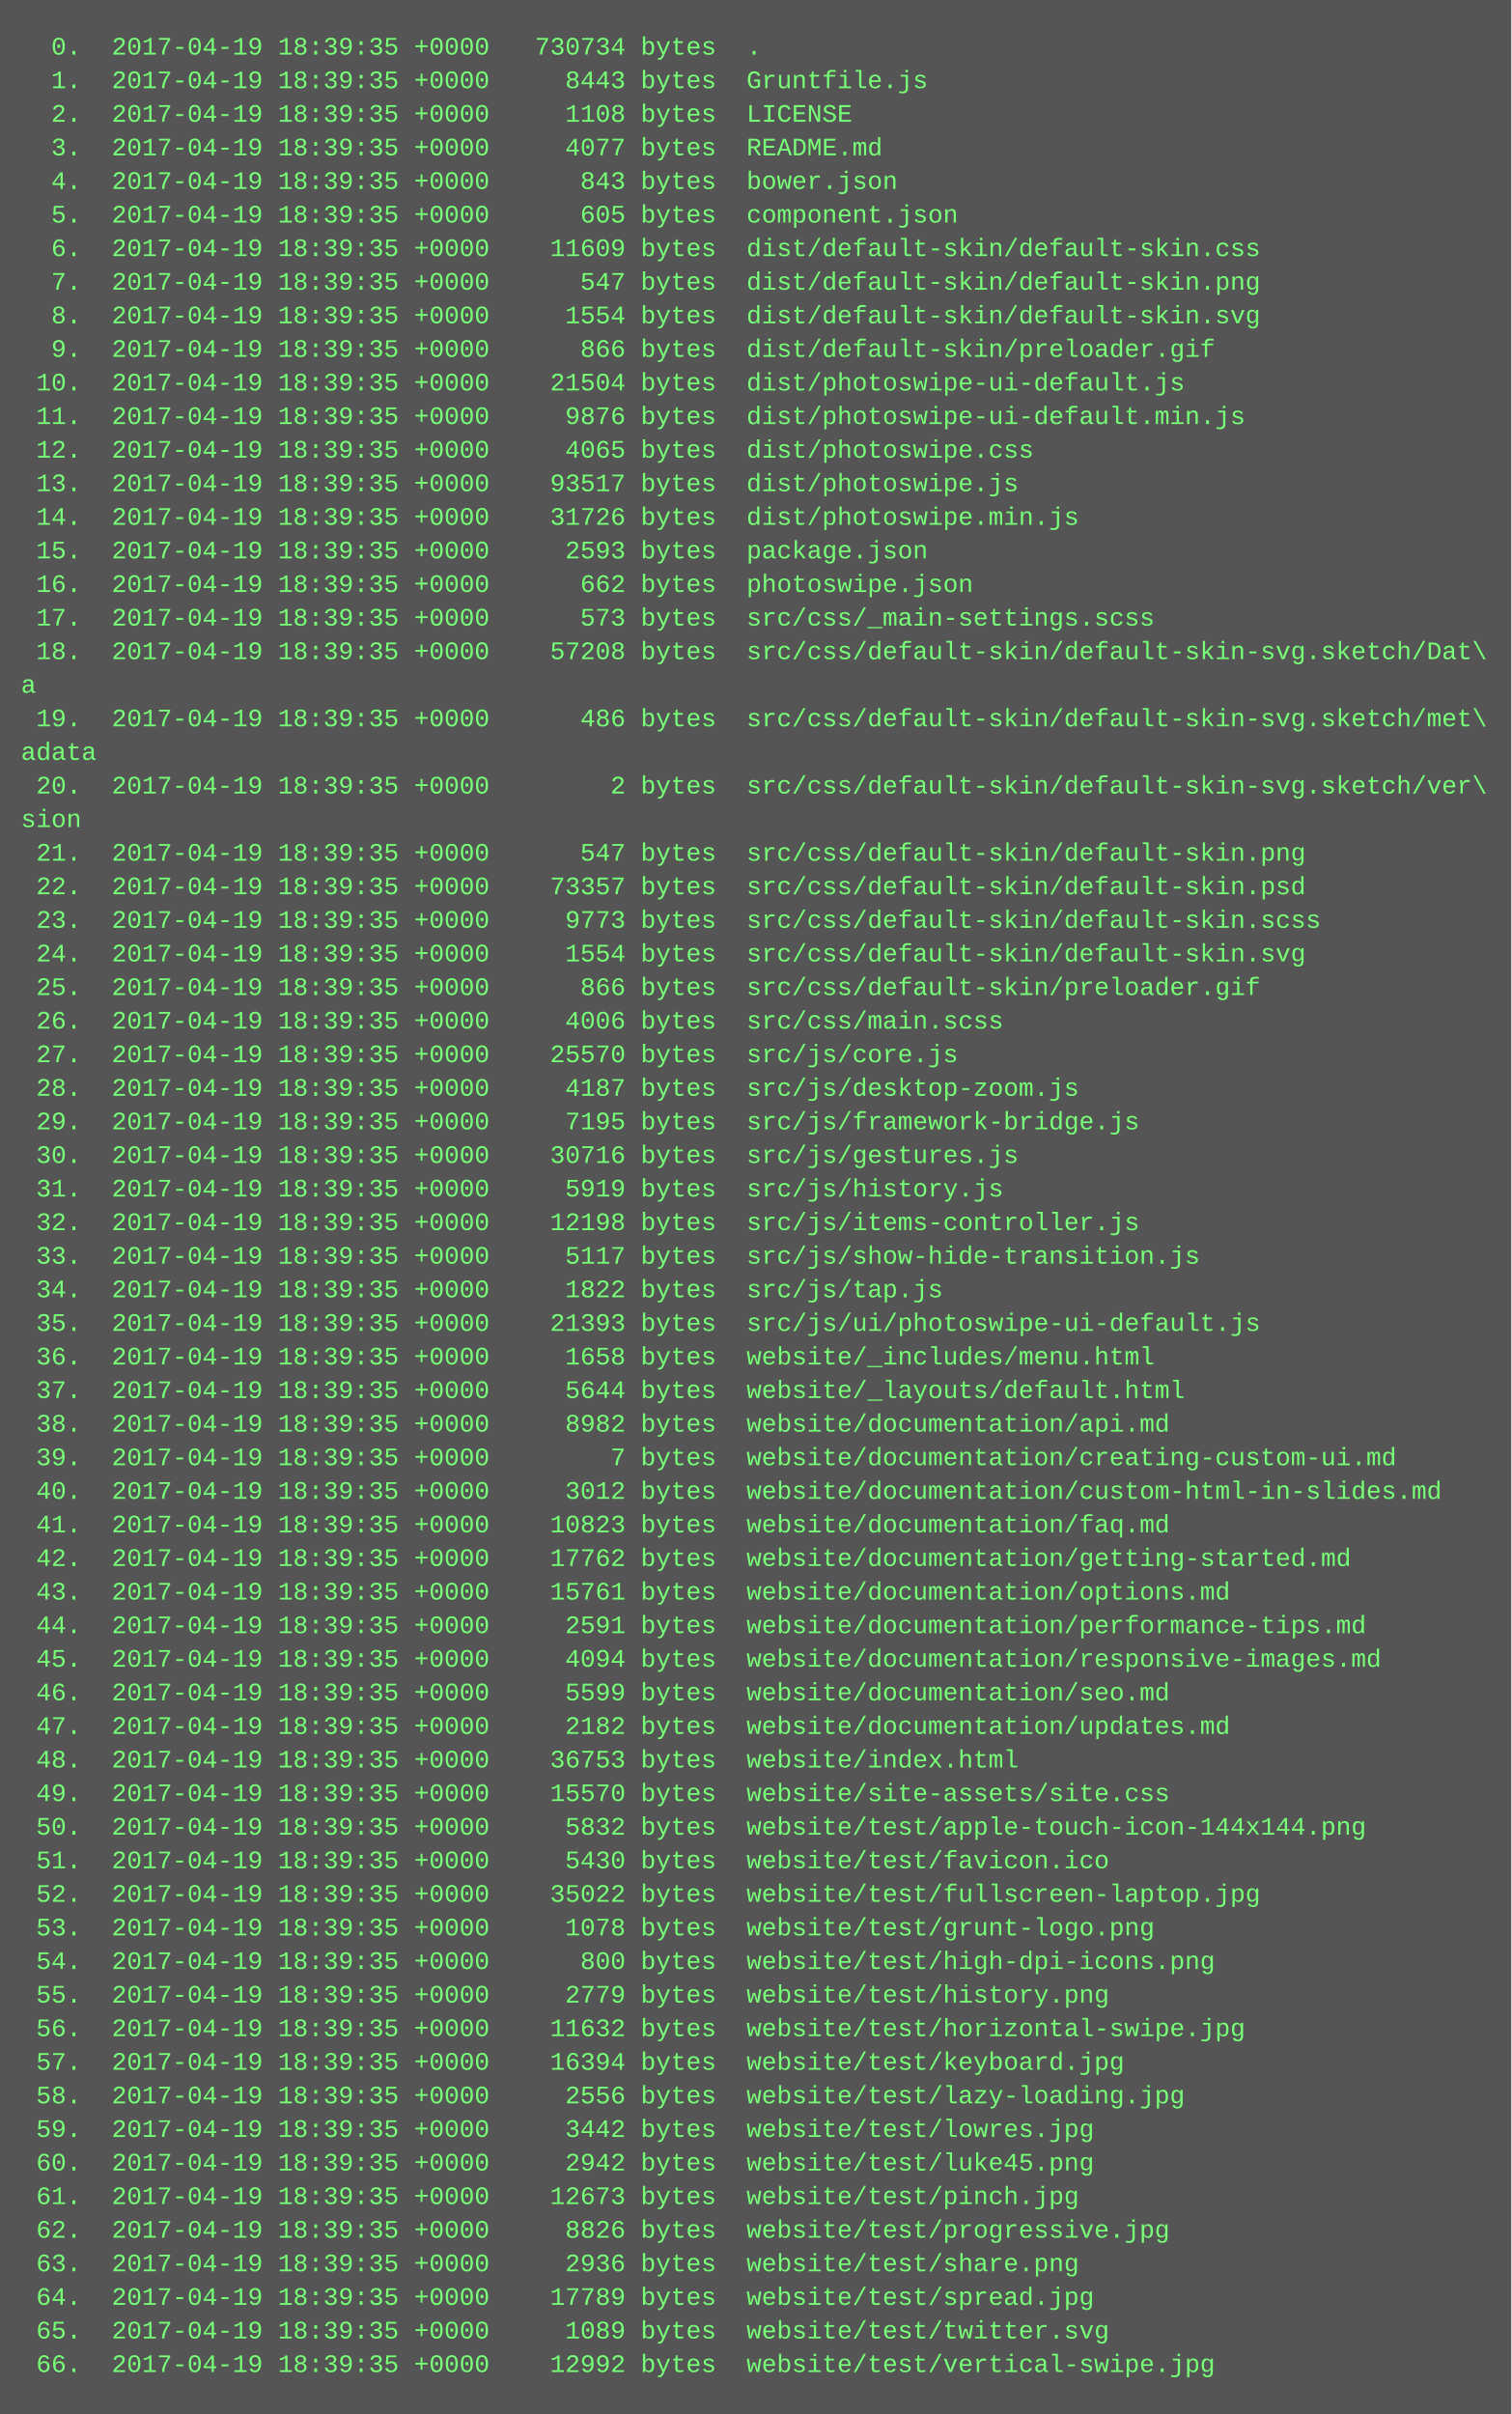
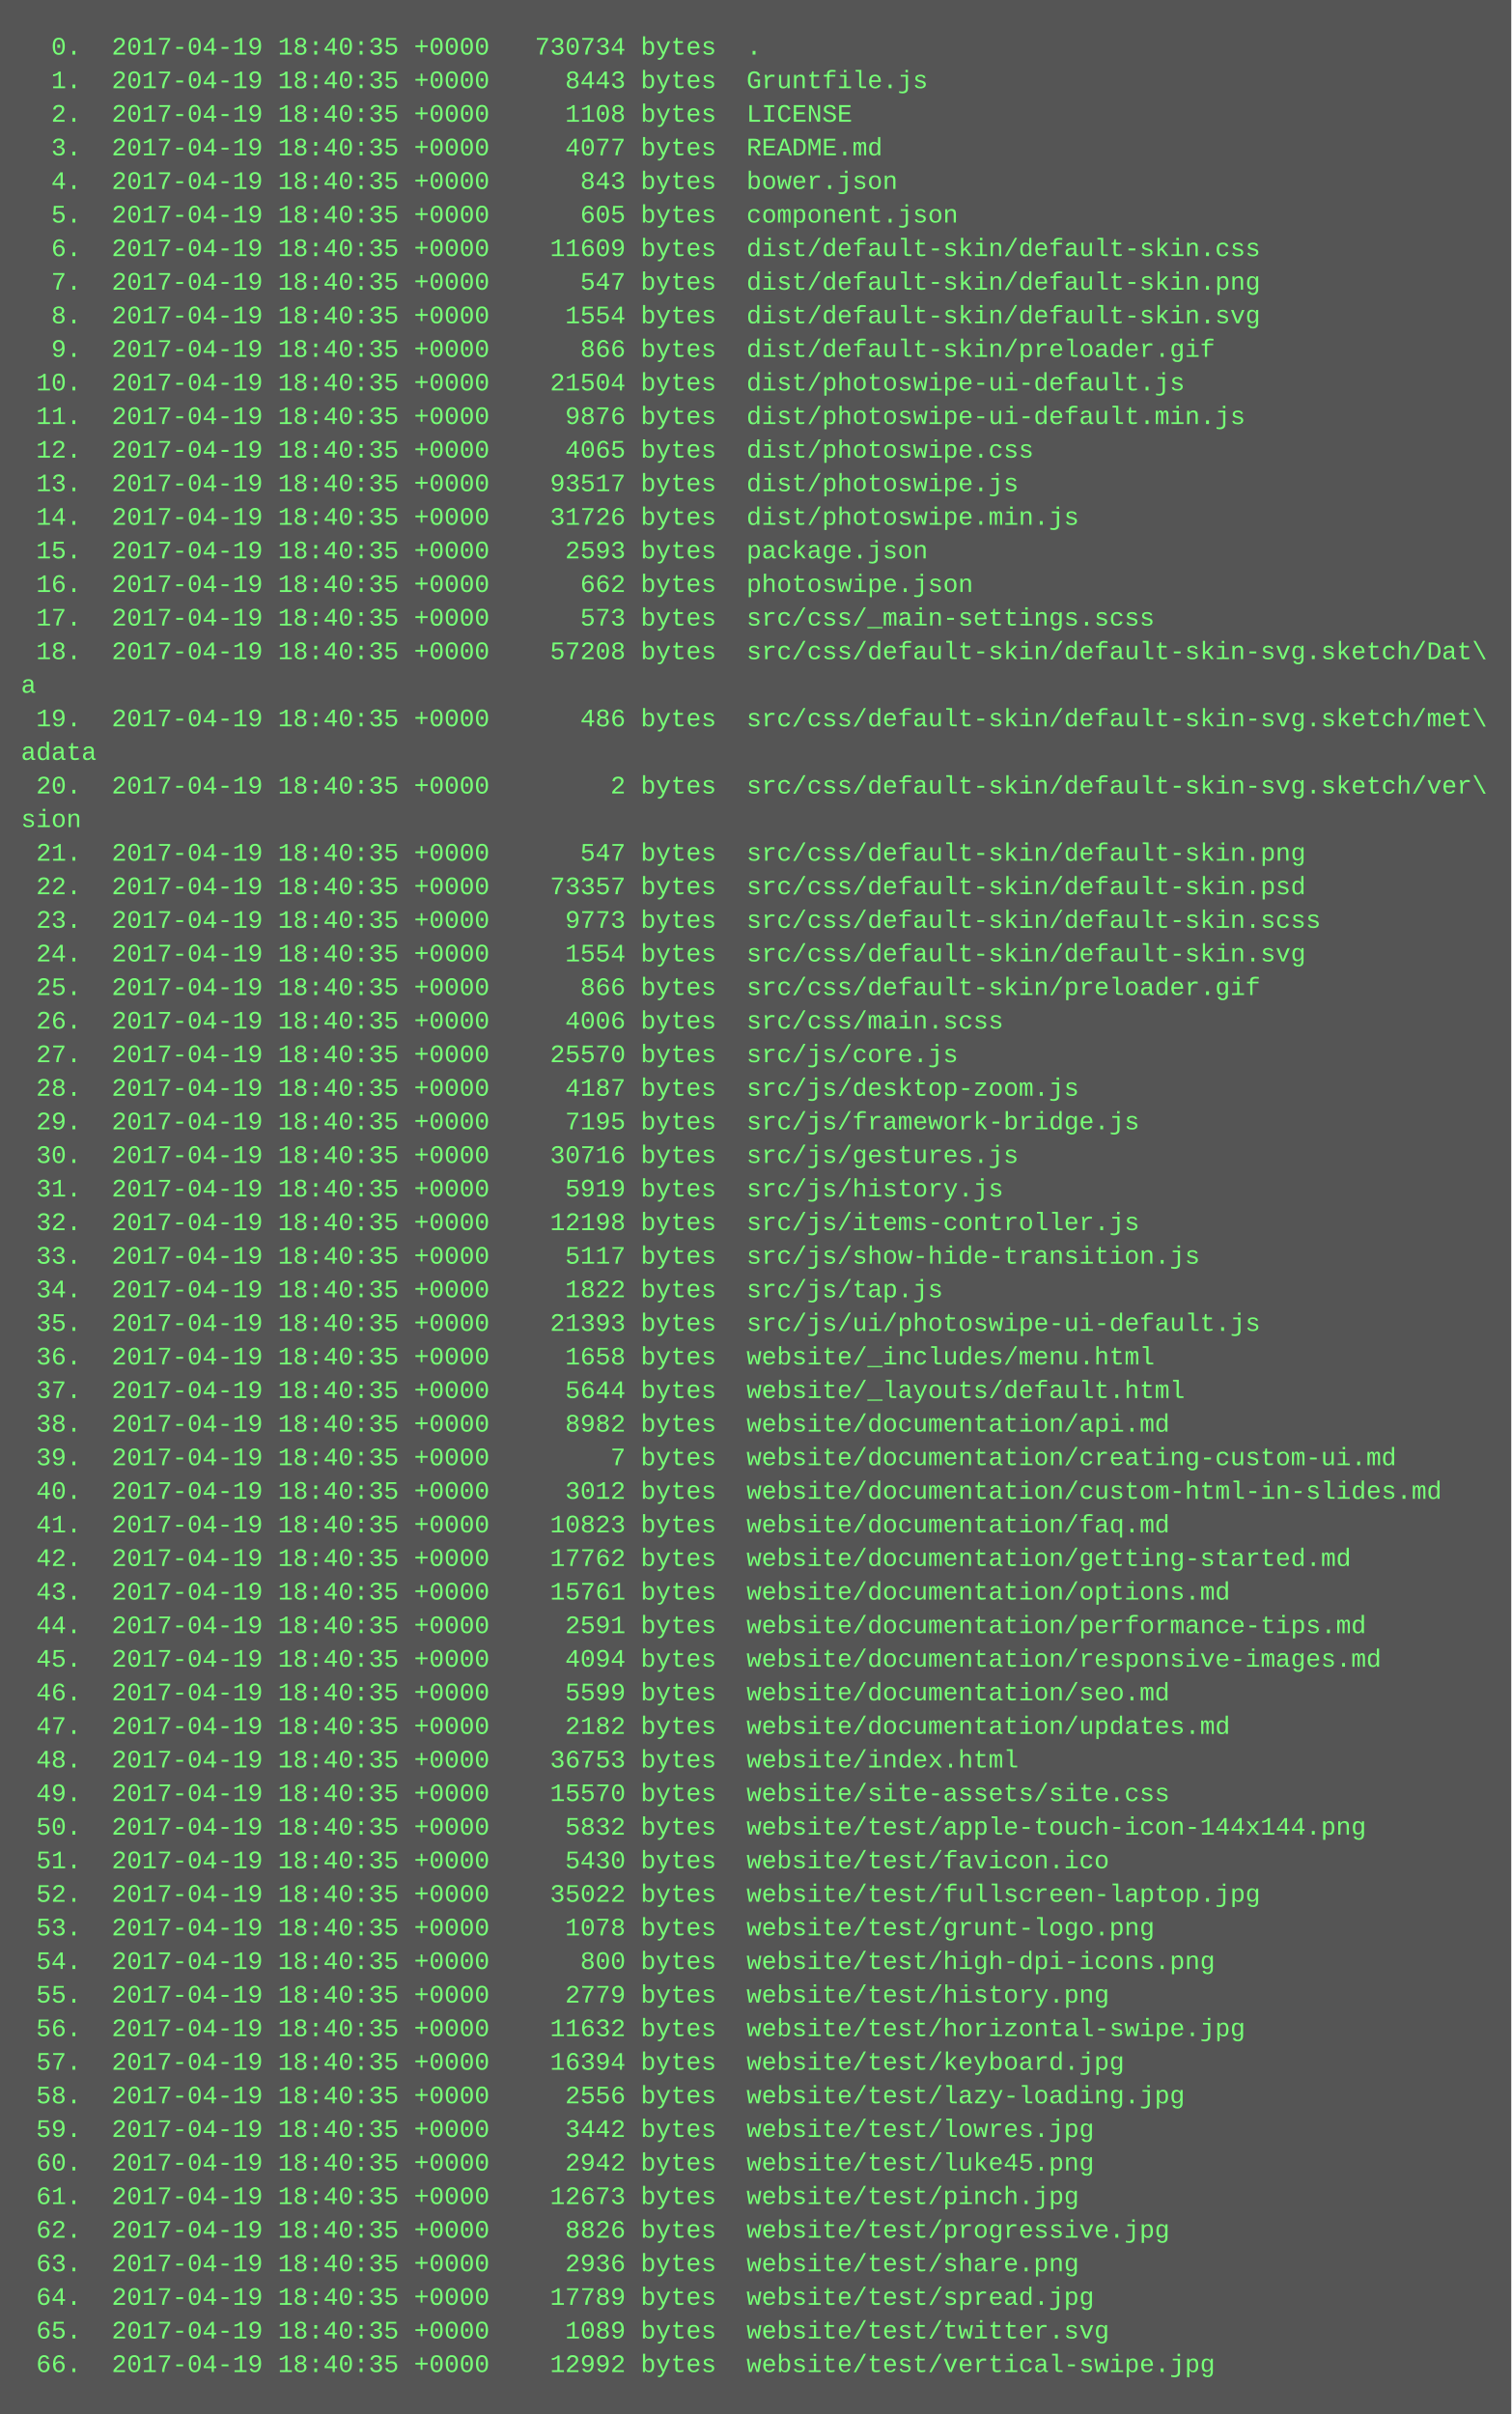
<svg xmlns="http://www.w3.org/2000/svg" height="1150" width="720">
  <rect height="1150" fill="#555" width="720" />
  <text fill="#7f7" font-family="Courier New" font-size="12" xml:space="preserve">
-     <tspan x="10" y="26">  0.  2017-04-19 18:39:35 +0000   730734 bytes  .</tspan>
-     <tspan x="10" y="42">  1.  2017-04-19 18:39:35 +0000     8443 bytes  Gruntfile.js</tspan>
-     <tspan x="10" y="58">  2.  2017-04-19 18:39:35 +0000     1108 bytes  LICENSE</tspan>
-     <tspan x="10" y="74">  3.  2017-04-19 18:39:35 +0000     4077 bytes  README.md</tspan>
-     <tspan x="10" y="90">  4.  2017-04-19 18:39:35 +0000      843 bytes  bower.json</tspan>
-     <tspan x="10" y="106">  5.  2017-04-19 18:39:35 +0000      605 bytes  component.json</tspan>
-     <tspan x="10" y="122">  6.  2017-04-19 18:39:35 +0000    11609 bytes  dist/default-skin/default-skin.css</tspan>
-     <tspan x="10" y="138">  7.  2017-04-19 18:39:35 +0000      547 bytes  dist/default-skin/default-skin.png</tspan>
-     <tspan x="10" y="154">  8.  2017-04-19 18:39:35 +0000     1554 bytes  dist/default-skin/default-skin.svg</tspan>
-     <tspan x="10" y="170">  9.  2017-04-19 18:39:35 +0000      866 bytes  dist/default-skin/preloader.gif</tspan>
-     <tspan x="10" y="186"> 10.  2017-04-19 18:39:35 +0000    21504 bytes  dist/photoswipe-ui-default.js</tspan>
-     <tspan x="10" y="202"> 11.  2017-04-19 18:39:35 +0000     9876 bytes  dist/photoswipe-ui-default.min.js</tspan>
-     <tspan x="10" y="218"> 12.  2017-04-19 18:39:35 +0000     4065 bytes  dist/photoswipe.css</tspan>
-     <tspan x="10" y="234"> 13.  2017-04-19 18:39:35 +0000    93517 bytes  dist/photoswipe.js</tspan>
-     <tspan x="10" y="250"> 14.  2017-04-19 18:39:35 +0000    31726 bytes  dist/photoswipe.min.js</tspan>
-     <tspan x="10" y="266"> 15.  2017-04-19 18:39:35 +0000     2593 bytes  package.json</tspan>
-     <tspan x="10" y="282"> 16.  2017-04-19 18:39:35 +0000      662 bytes  photoswipe.json</tspan>
-     <tspan x="10" y="298"> 17.  2017-04-19 18:39:35 +0000      573 bytes  src/css/_main-settings.scss</tspan>
-     <tspan x="10" y="314"> 18.  2017-04-19 18:39:35 +0000    57208 bytes  src/css/default-skin/default-skin-svg.sketch/Dat\</tspan>
+     <tspan x="10" y="26">  0.  2017-04-19 18:40:35 +0000   730734 bytes  .</tspan>
+     <tspan x="10" y="42">  1.  2017-04-19 18:40:35 +0000     8443 bytes  Gruntfile.js</tspan>
+     <tspan x="10" y="58">  2.  2017-04-19 18:40:35 +0000     1108 bytes  LICENSE</tspan>
+     <tspan x="10" y="74">  3.  2017-04-19 18:40:35 +0000     4077 bytes  README.md</tspan>
+     <tspan x="10" y="90">  4.  2017-04-19 18:40:35 +0000      843 bytes  bower.json</tspan>
+     <tspan x="10" y="106">  5.  2017-04-19 18:40:35 +0000      605 bytes  component.json</tspan>
+     <tspan x="10" y="122">  6.  2017-04-19 18:40:35 +0000    11609 bytes  dist/default-skin/default-skin.css</tspan>
+     <tspan x="10" y="138">  7.  2017-04-19 18:40:35 +0000      547 bytes  dist/default-skin/default-skin.png</tspan>
+     <tspan x="10" y="154">  8.  2017-04-19 18:40:35 +0000     1554 bytes  dist/default-skin/default-skin.svg</tspan>
+     <tspan x="10" y="170">  9.  2017-04-19 18:40:35 +0000      866 bytes  dist/default-skin/preloader.gif</tspan>
+     <tspan x="10" y="186"> 10.  2017-04-19 18:40:35 +0000    21504 bytes  dist/photoswipe-ui-default.js</tspan>
+     <tspan x="10" y="202"> 11.  2017-04-19 18:40:35 +0000     9876 bytes  dist/photoswipe-ui-default.min.js</tspan>
+     <tspan x="10" y="218"> 12.  2017-04-19 18:40:35 +0000     4065 bytes  dist/photoswipe.css</tspan>
+     <tspan x="10" y="234"> 13.  2017-04-19 18:40:35 +0000    93517 bytes  dist/photoswipe.js</tspan>
+     <tspan x="10" y="250"> 14.  2017-04-19 18:40:35 +0000    31726 bytes  dist/photoswipe.min.js</tspan>
+     <tspan x="10" y="266"> 15.  2017-04-19 18:40:35 +0000     2593 bytes  package.json</tspan>
+     <tspan x="10" y="282"> 16.  2017-04-19 18:40:35 +0000      662 bytes  photoswipe.json</tspan>
+     <tspan x="10" y="298"> 17.  2017-04-19 18:40:35 +0000      573 bytes  src/css/_main-settings.scss</tspan>
+     <tspan x="10" y="314"> 18.  2017-04-19 18:40:35 +0000    57208 bytes  src/css/default-skin/default-skin-svg.sketch/Dat\</tspan>
    <tspan x="10" y="330">a</tspan>
-     <tspan x="10" y="346"> 19.  2017-04-19 18:39:35 +0000      486 bytes  src/css/default-skin/default-skin-svg.sketch/met\</tspan>
+     <tspan x="10" y="346"> 19.  2017-04-19 18:40:35 +0000      486 bytes  src/css/default-skin/default-skin-svg.sketch/met\</tspan>
    <tspan x="10" y="362">adata</tspan>
-     <tspan x="10" y="378"> 20.  2017-04-19 18:39:35 +0000        2 bytes  src/css/default-skin/default-skin-svg.sketch/ver\</tspan>
+     <tspan x="10" y="378"> 20.  2017-04-19 18:40:35 +0000        2 bytes  src/css/default-skin/default-skin-svg.sketch/ver\</tspan>
    <tspan x="10" y="394">sion</tspan>
-     <tspan x="10" y="410"> 21.  2017-04-19 18:39:35 +0000      547 bytes  src/css/default-skin/default-skin.png</tspan>
-     <tspan x="10" y="426"> 22.  2017-04-19 18:39:35 +0000    73357 bytes  src/css/default-skin/default-skin.psd</tspan>
-     <tspan x="10" y="442"> 23.  2017-04-19 18:39:35 +0000     9773 bytes  src/css/default-skin/default-skin.scss</tspan>
-     <tspan x="10" y="458"> 24.  2017-04-19 18:39:35 +0000     1554 bytes  src/css/default-skin/default-skin.svg</tspan>
-     <tspan x="10" y="474"> 25.  2017-04-19 18:39:35 +0000      866 bytes  src/css/default-skin/preloader.gif</tspan>
-     <tspan x="10" y="490"> 26.  2017-04-19 18:39:35 +0000     4006 bytes  src/css/main.scss</tspan>
-     <tspan x="10" y="506"> 27.  2017-04-19 18:39:35 +0000    25570 bytes  src/js/core.js</tspan>
-     <tspan x="10" y="522"> 28.  2017-04-19 18:39:35 +0000     4187 bytes  src/js/desktop-zoom.js</tspan>
-     <tspan x="10" y="538"> 29.  2017-04-19 18:39:35 +0000     7195 bytes  src/js/framework-bridge.js</tspan>
-     <tspan x="10" y="554"> 30.  2017-04-19 18:39:35 +0000    30716 bytes  src/js/gestures.js</tspan>
-     <tspan x="10" y="570"> 31.  2017-04-19 18:39:35 +0000     5919 bytes  src/js/history.js</tspan>
-     <tspan x="10" y="586"> 32.  2017-04-19 18:39:35 +0000    12198 bytes  src/js/items-controller.js</tspan>
-     <tspan x="10" y="602"> 33.  2017-04-19 18:39:35 +0000     5117 bytes  src/js/show-hide-transition.js</tspan>
-     <tspan x="10" y="618"> 34.  2017-04-19 18:39:35 +0000     1822 bytes  src/js/tap.js</tspan>
-     <tspan x="10" y="634"> 35.  2017-04-19 18:39:35 +0000    21393 bytes  src/js/ui/photoswipe-ui-default.js</tspan>
-     <tspan x="10" y="650"> 36.  2017-04-19 18:39:35 +0000     1658 bytes  website/_includes/menu.html</tspan>
-     <tspan x="10" y="666"> 37.  2017-04-19 18:39:35 +0000     5644 bytes  website/_layouts/default.html</tspan>
-     <tspan x="10" y="682"> 38.  2017-04-19 18:39:35 +0000     8982 bytes  website/documentation/api.md</tspan>
-     <tspan x="10" y="698"> 39.  2017-04-19 18:39:35 +0000        7 bytes  website/documentation/creating-custom-ui.md</tspan>
-     <tspan x="10" y="714"> 40.  2017-04-19 18:39:35 +0000     3012 bytes  website/documentation/custom-html-in-slides.md</tspan>
-     <tspan x="10" y="730"> 41.  2017-04-19 18:39:35 +0000    10823 bytes  website/documentation/faq.md</tspan>
-     <tspan x="10" y="746"> 42.  2017-04-19 18:39:35 +0000    17762 bytes  website/documentation/getting-started.md</tspan>
-     <tspan x="10" y="762"> 43.  2017-04-19 18:39:35 +0000    15761 bytes  website/documentation/options.md</tspan>
-     <tspan x="10" y="778"> 44.  2017-04-19 18:39:35 +0000     2591 bytes  website/documentation/performance-tips.md</tspan>
-     <tspan x="10" y="794"> 45.  2017-04-19 18:39:35 +0000     4094 bytes  website/documentation/responsive-images.md</tspan>
-     <tspan x="10" y="810"> 46.  2017-04-19 18:39:35 +0000     5599 bytes  website/documentation/seo.md</tspan>
-     <tspan x="10" y="826"> 47.  2017-04-19 18:39:35 +0000     2182 bytes  website/documentation/updates.md</tspan>
-     <tspan x="10" y="842"> 48.  2017-04-19 18:39:35 +0000    36753 bytes  website/index.html</tspan>
-     <tspan x="10" y="858"> 49.  2017-04-19 18:39:35 +0000    15570 bytes  website/site-assets/site.css</tspan>
-     <tspan x="10" y="874"> 50.  2017-04-19 18:39:35 +0000     5832 bytes  website/test/apple-touch-icon-144x144.png</tspan>
-     <tspan x="10" y="890"> 51.  2017-04-19 18:39:35 +0000     5430 bytes  website/test/favicon.ico</tspan>
-     <tspan x="10" y="906"> 52.  2017-04-19 18:39:35 +0000    35022 bytes  website/test/fullscreen-laptop.jpg</tspan>
-     <tspan x="10" y="922"> 53.  2017-04-19 18:39:35 +0000     1078 bytes  website/test/grunt-logo.png</tspan>
-     <tspan x="10" y="938"> 54.  2017-04-19 18:39:35 +0000      800 bytes  website/test/high-dpi-icons.png</tspan>
-     <tspan x="10" y="954"> 55.  2017-04-19 18:39:35 +0000     2779 bytes  website/test/history.png</tspan>
-     <tspan x="10" y="970"> 56.  2017-04-19 18:39:35 +0000    11632 bytes  website/test/horizontal-swipe.jpg</tspan>
-     <tspan x="10" y="986"> 57.  2017-04-19 18:39:35 +0000    16394 bytes  website/test/keyboard.jpg</tspan>
-     <tspan x="10" y="1002"> 58.  2017-04-19 18:39:35 +0000     2556 bytes  website/test/lazy-loading.jpg</tspan>
-     <tspan x="10" y="1018"> 59.  2017-04-19 18:39:35 +0000     3442 bytes  website/test/lowres.jpg</tspan>
-     <tspan x="10" y="1034"> 60.  2017-04-19 18:39:35 +0000     2942 bytes  website/test/luke45.png</tspan>
-     <tspan x="10" y="1050"> 61.  2017-04-19 18:39:35 +0000    12673 bytes  website/test/pinch.jpg</tspan>
-     <tspan x="10" y="1066"> 62.  2017-04-19 18:39:35 +0000     8826 bytes  website/test/progressive.jpg</tspan>
-     <tspan x="10" y="1082"> 63.  2017-04-19 18:39:35 +0000     2936 bytes  website/test/share.png</tspan>
-     <tspan x="10" y="1098"> 64.  2017-04-19 18:39:35 +0000    17789 bytes  website/test/spread.jpg</tspan>
-     <tspan x="10" y="1114"> 65.  2017-04-19 18:39:35 +0000     1089 bytes  website/test/twitter.svg</tspan>
-     <tspan x="10" y="1130"> 66.  2017-04-19 18:39:35 +0000    12992 bytes  website/test/vertical-swipe.jpg</tspan>
+     <tspan x="10" y="410"> 21.  2017-04-19 18:40:35 +0000      547 bytes  src/css/default-skin/default-skin.png</tspan>
+     <tspan x="10" y="426"> 22.  2017-04-19 18:40:35 +0000    73357 bytes  src/css/default-skin/default-skin.psd</tspan>
+     <tspan x="10" y="442"> 23.  2017-04-19 18:40:35 +0000     9773 bytes  src/css/default-skin/default-skin.scss</tspan>
+     <tspan x="10" y="458"> 24.  2017-04-19 18:40:35 +0000     1554 bytes  src/css/default-skin/default-skin.svg</tspan>
+     <tspan x="10" y="474"> 25.  2017-04-19 18:40:35 +0000      866 bytes  src/css/default-skin/preloader.gif</tspan>
+     <tspan x="10" y="490"> 26.  2017-04-19 18:40:35 +0000     4006 bytes  src/css/main.scss</tspan>
+     <tspan x="10" y="506"> 27.  2017-04-19 18:40:35 +0000    25570 bytes  src/js/core.js</tspan>
+     <tspan x="10" y="522"> 28.  2017-04-19 18:40:35 +0000     4187 bytes  src/js/desktop-zoom.js</tspan>
+     <tspan x="10" y="538"> 29.  2017-04-19 18:40:35 +0000     7195 bytes  src/js/framework-bridge.js</tspan>
+     <tspan x="10" y="554"> 30.  2017-04-19 18:40:35 +0000    30716 bytes  src/js/gestures.js</tspan>
+     <tspan x="10" y="570"> 31.  2017-04-19 18:40:35 +0000     5919 bytes  src/js/history.js</tspan>
+     <tspan x="10" y="586"> 32.  2017-04-19 18:40:35 +0000    12198 bytes  src/js/items-controller.js</tspan>
+     <tspan x="10" y="602"> 33.  2017-04-19 18:40:35 +0000     5117 bytes  src/js/show-hide-transition.js</tspan>
+     <tspan x="10" y="618"> 34.  2017-04-19 18:40:35 +0000     1822 bytes  src/js/tap.js</tspan>
+     <tspan x="10" y="634"> 35.  2017-04-19 18:40:35 +0000    21393 bytes  src/js/ui/photoswipe-ui-default.js</tspan>
+     <tspan x="10" y="650"> 36.  2017-04-19 18:40:35 +0000     1658 bytes  website/_includes/menu.html</tspan>
+     <tspan x="10" y="666"> 37.  2017-04-19 18:40:35 +0000     5644 bytes  website/_layouts/default.html</tspan>
+     <tspan x="10" y="682"> 38.  2017-04-19 18:40:35 +0000     8982 bytes  website/documentation/api.md</tspan>
+     <tspan x="10" y="698"> 39.  2017-04-19 18:40:35 +0000        7 bytes  website/documentation/creating-custom-ui.md</tspan>
+     <tspan x="10" y="714"> 40.  2017-04-19 18:40:35 +0000     3012 bytes  website/documentation/custom-html-in-slides.md</tspan>
+     <tspan x="10" y="730"> 41.  2017-04-19 18:40:35 +0000    10823 bytes  website/documentation/faq.md</tspan>
+     <tspan x="10" y="746"> 42.  2017-04-19 18:40:35 +0000    17762 bytes  website/documentation/getting-started.md</tspan>
+     <tspan x="10" y="762"> 43.  2017-04-19 18:40:35 +0000    15761 bytes  website/documentation/options.md</tspan>
+     <tspan x="10" y="778"> 44.  2017-04-19 18:40:35 +0000     2591 bytes  website/documentation/performance-tips.md</tspan>
+     <tspan x="10" y="794"> 45.  2017-04-19 18:40:35 +0000     4094 bytes  website/documentation/responsive-images.md</tspan>
+     <tspan x="10" y="810"> 46.  2017-04-19 18:40:35 +0000     5599 bytes  website/documentation/seo.md</tspan>
+     <tspan x="10" y="826"> 47.  2017-04-19 18:40:35 +0000     2182 bytes  website/documentation/updates.md</tspan>
+     <tspan x="10" y="842"> 48.  2017-04-19 18:40:35 +0000    36753 bytes  website/index.html</tspan>
+     <tspan x="10" y="858"> 49.  2017-04-19 18:40:35 +0000    15570 bytes  website/site-assets/site.css</tspan>
+     <tspan x="10" y="874"> 50.  2017-04-19 18:40:35 +0000     5832 bytes  website/test/apple-touch-icon-144x144.png</tspan>
+     <tspan x="10" y="890"> 51.  2017-04-19 18:40:35 +0000     5430 bytes  website/test/favicon.ico</tspan>
+     <tspan x="10" y="906"> 52.  2017-04-19 18:40:35 +0000    35022 bytes  website/test/fullscreen-laptop.jpg</tspan>
+     <tspan x="10" y="922"> 53.  2017-04-19 18:40:35 +0000     1078 bytes  website/test/grunt-logo.png</tspan>
+     <tspan x="10" y="938"> 54.  2017-04-19 18:40:35 +0000      800 bytes  website/test/high-dpi-icons.png</tspan>
+     <tspan x="10" y="954"> 55.  2017-04-19 18:40:35 +0000     2779 bytes  website/test/history.png</tspan>
+     <tspan x="10" y="970"> 56.  2017-04-19 18:40:35 +0000    11632 bytes  website/test/horizontal-swipe.jpg</tspan>
+     <tspan x="10" y="986"> 57.  2017-04-19 18:40:35 +0000    16394 bytes  website/test/keyboard.jpg</tspan>
+     <tspan x="10" y="1002"> 58.  2017-04-19 18:40:35 +0000     2556 bytes  website/test/lazy-loading.jpg</tspan>
+     <tspan x="10" y="1018"> 59.  2017-04-19 18:40:35 +0000     3442 bytes  website/test/lowres.jpg</tspan>
+     <tspan x="10" y="1034"> 60.  2017-04-19 18:40:35 +0000     2942 bytes  website/test/luke45.png</tspan>
+     <tspan x="10" y="1050"> 61.  2017-04-19 18:40:35 +0000    12673 bytes  website/test/pinch.jpg</tspan>
+     <tspan x="10" y="1066"> 62.  2017-04-19 18:40:35 +0000     8826 bytes  website/test/progressive.jpg</tspan>
+     <tspan x="10" y="1082"> 63.  2017-04-19 18:40:35 +0000     2936 bytes  website/test/share.png</tspan>
+     <tspan x="10" y="1098"> 64.  2017-04-19 18:40:35 +0000    17789 bytes  website/test/spread.jpg</tspan>
+     <tspan x="10" y="1114"> 65.  2017-04-19 18:40:35 +0000     1089 bytes  website/test/twitter.svg</tspan>
+     <tspan x="10" y="1130"> 66.  2017-04-19 18:40:35 +0000    12992 bytes  website/test/vertical-swipe.jpg</tspan>
  </text>
</svg>
